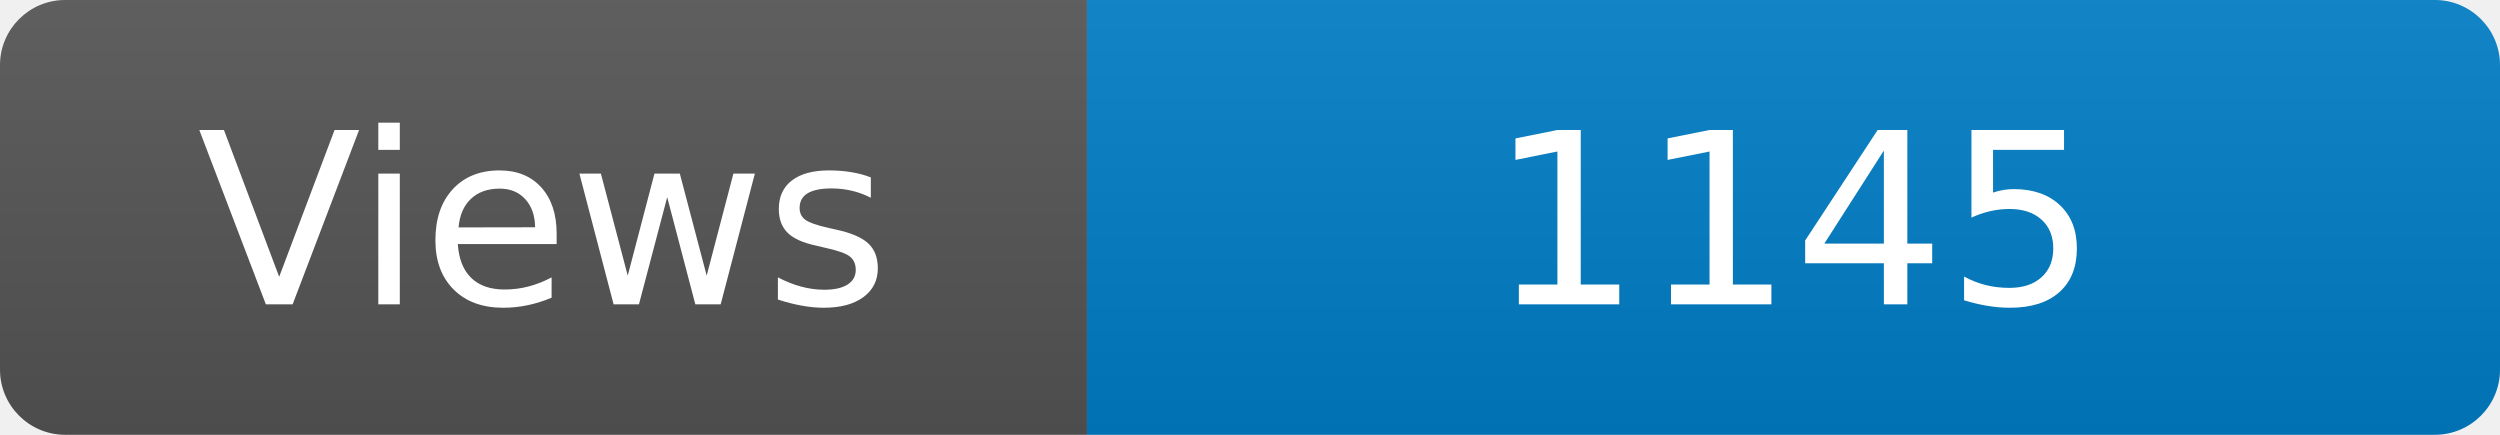
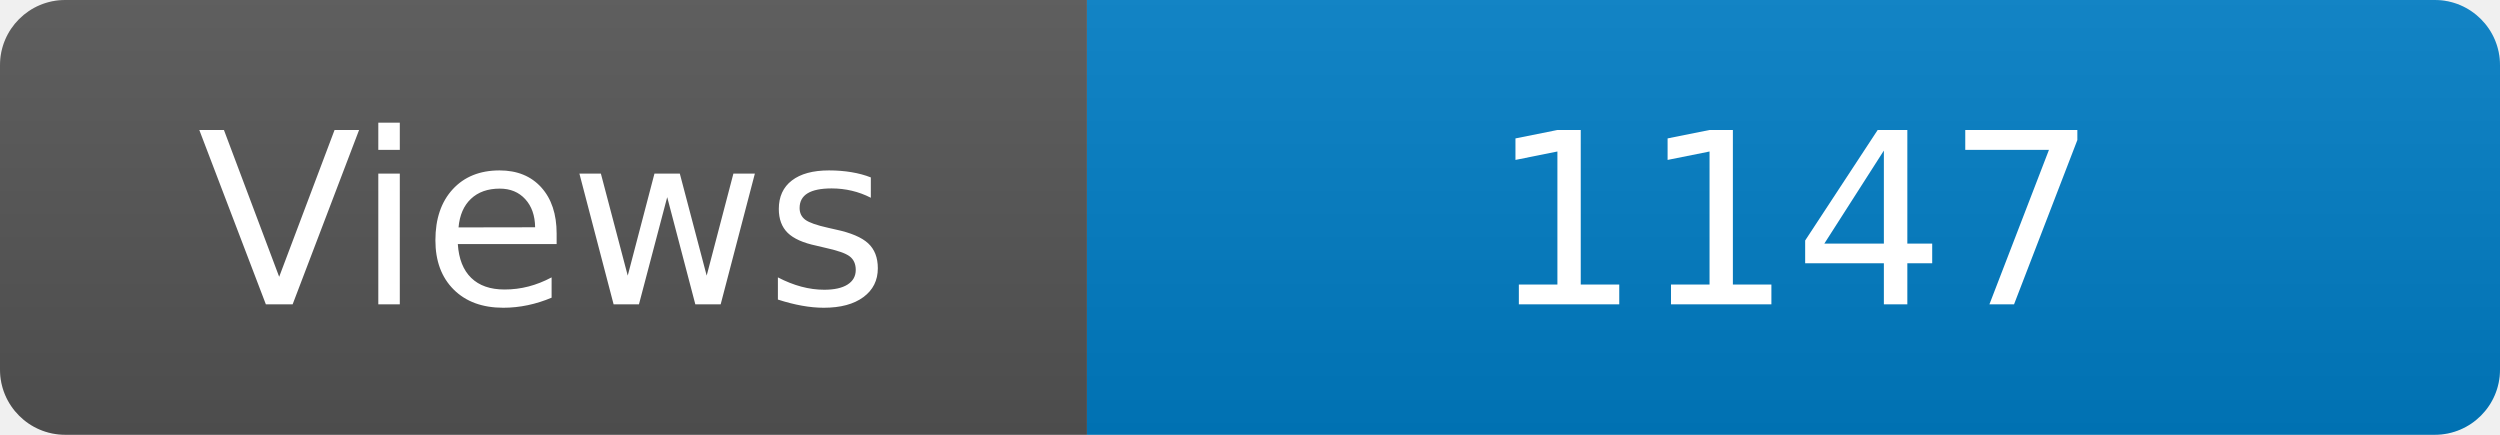
<svg xmlns="http://www.w3.org/2000/svg" width="115" height="20" role="img" aria-label="Maintained?: yes">
  <linearGradient id="s" x2="0" y2="100%">
    <stop offset="0" stop-color="#bbb" stop-opacity=".1" />
    <stop offset="1" stop-opacity=".1" />
  </linearGradient>
  <clipPath id="r">
    <rect width="115" height="20" rx="3" fill="#fff" />
  </clipPath>
  <g clip-path="url(#r)">
    <rect width="50" height="20" fill="#555" />
    <rect x="50" width="160" height="20" fill="#007ec6" />
    <rect width="115" height="20" fill="url(#s)" />
  </g>
  <g fill="#fff" text-anchor="middle" font-family="Verdana,Geneva,DejaVu Sans,sans-serif" font-size="110">
    <text x="250" y="140" transform="scale(.1)" fill="#fff">Views</text>
-     <text x="825" y="140" transform="scale(.1)" fill="#fff">1145</text>
+     <text x="825" y="140" transform="scale(.1)" fill="#fff">1147</text>
  </g>
</svg>
